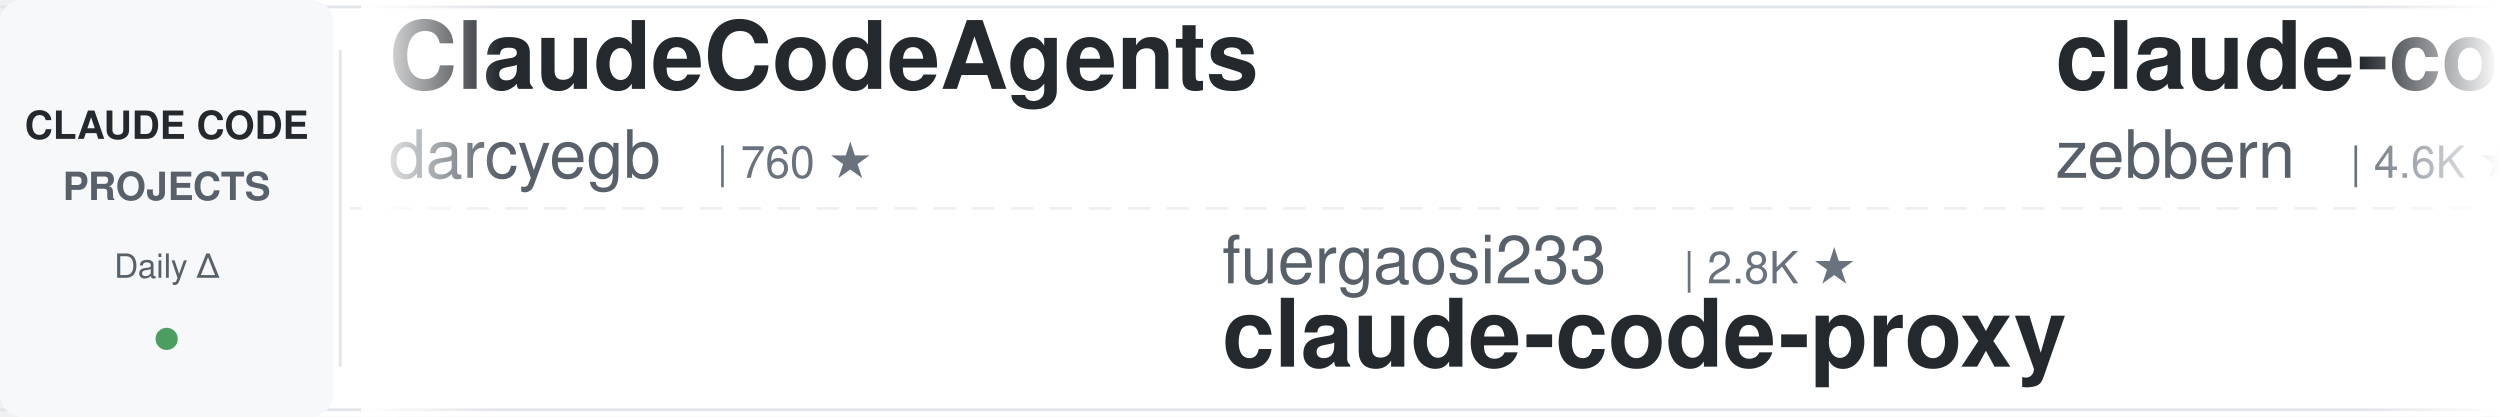
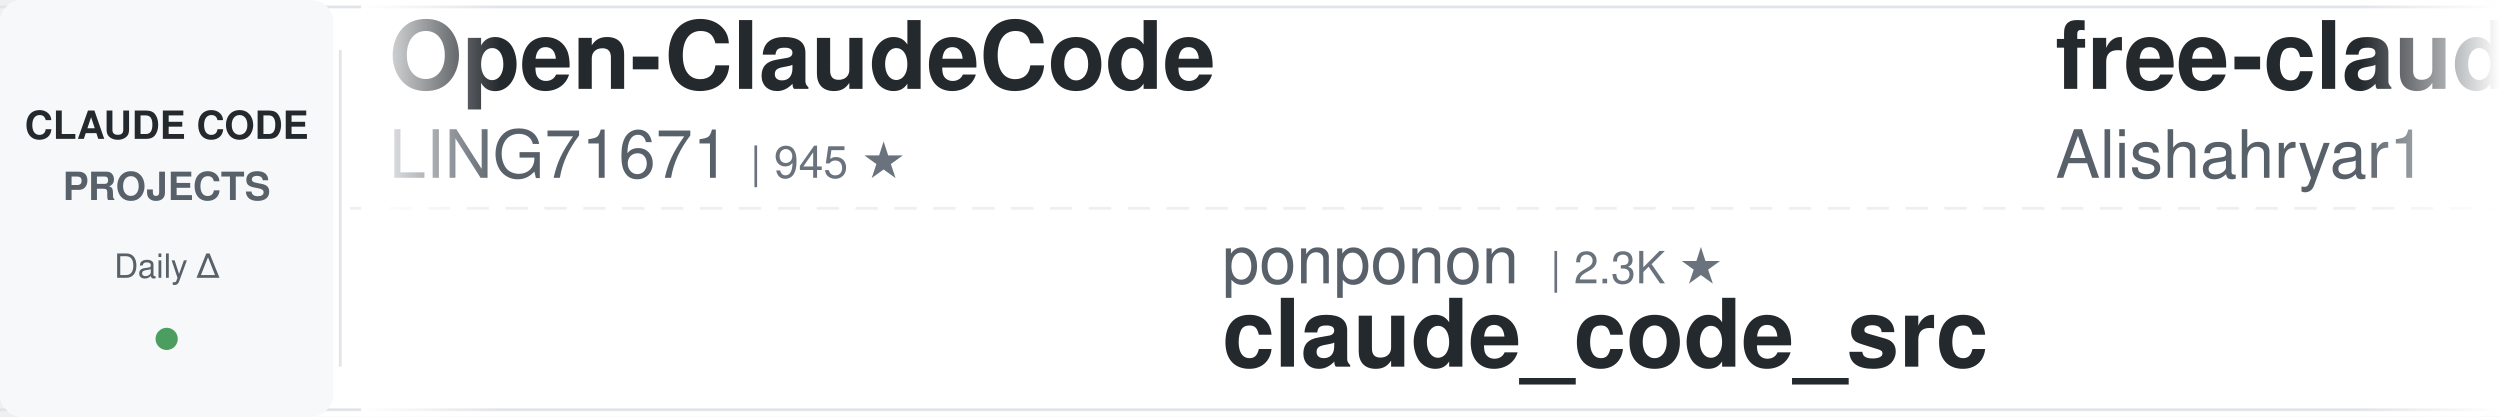
<svg xmlns="http://www.w3.org/2000/svg" width="900" height="150">
  <defs>
    <linearGradient id="leftFade" x1="0%" y1="0%" x2="100%" y2="0%">
      <stop offset="0%" style="stop-color:#ffffff;stop-opacity:1" />
      <stop offset="100%" style="stop-color:#ffffff;stop-opacity:0" />
    </linearGradient>
    <linearGradient id="rightFade" x1="0%" y1="0%" x2="100%" y2="0%">
      <stop offset="0%" style="stop-color:#ffffff;stop-opacity:0" />
      <stop offset="100%" style="stop-color:#ffffff;stop-opacity:1" />
    </linearGradient>
  </defs>
  <rect width="900" height="150" fill="#ffffff" rx="8" />
  <rect x="0" y="2" width="900" height="1" fill="#e1e4e8" />
  <rect x="0" y="147" width="900" height="1" fill="#e1e4e8" />
  <line x1="0" y1="75" x2="900" y2="75" stroke="#e1e4e8" stroke-width="1" stroke-dasharray="8 6" opacity="0.6" />
  <rect x="0" y="0" width="120" height="150" fill="#f6f8fa" rx="8" />
  <text x="60" y="50" font-family="-apple-system, BlinkMacSystemFont, 'Segoe UI', Helvetica, Arial, sans-serif" font-size="14" font-weight="600" fill="#24292e" text-anchor="middle">CLAUDE CODE</text>
  <text x="60" y="72" font-family="-apple-system, BlinkMacSystemFont, 'Segoe UI', Helvetica, Arial, sans-serif" font-size="14" font-weight="600" fill="#586069" text-anchor="middle">PROJECTS</text>
  <text x="60" y="100" font-family="-apple-system, BlinkMacSystemFont, 'Segoe UI', Helvetica, Arial, sans-serif" font-size="12" font-weight="500" fill="#586069" text-anchor="middle">Daily Δ</text>
  <circle cx="60" cy="122" r="4" fill="#22863a" opacity="0.8" />
  <rect x="122" y="18" width="1" height="114" fill="#e1e4e8" />
  <clipPath id="tickerClip">
    <rect x="130" y="0" width="770" height="150" />
  </clipPath>
  <g clip-path="url(#tickerClip)">
    <g id="tickerItems">
      <animateTransform attributeName="transform" attributeType="XML" type="translate" from="0 0" to="-3000 0" dur="54s" repeatCount="indefinite" />
      <g transform="translate(0, 0)">
-         <text x="140" y="32" font-family="-apple-system, BlinkMacSystemFont, 'Segoe UI', Helvetica, Arial, sans-serif" font-size="34" font-weight="600" fill="#24292e">ClaudeCodeAgents</text>
-         <text x="140" y="64" font-family="-apple-system, BlinkMacSystemFont, 'Segoe UI', Helvetica, Arial, sans-serif" font-size="24" font-weight="400" fill="#586069">darcyegb</text>
-         <text x="258" y="64" font-family="-apple-system, BlinkMacSystemFont, 'Segoe UI', Helvetica, Arial, sans-serif" font-size="16" font-weight="500" fill="#6a737d">| 760 ★</text>
+         <text x="140" y="32" font-family="-apple-system, BlinkMacSystemFont, 'Segoe UI', Helvetica, Arial, sans-serif" font-size="34" font-weight="600" fill="#24292e">Open-ClaudeCode</text>
+         <text x="140" y="64" font-family="-apple-system, BlinkMacSystemFont, 'Segoe UI', Helvetica, Arial, sans-serif" font-size="24" font-weight="400" fill="#586069">LING71671</text>
+         <text x="270" y="64" font-family="-apple-system, BlinkMacSystemFont, 'Segoe UI', Helvetica, Arial, sans-serif" font-size="16" font-weight="500" fill="#6a737d">| 945 ★</text>
      </g>
      <g transform="translate(300, 0)">
-         <text x="140" y="102" font-family="-apple-system, BlinkMacSystemFont, 'Segoe UI', Helvetica, Arial, sans-serif" font-size="24" font-weight="400" fill="#586069">fuergaosi233</text>
-         <text x="306" y="102" font-family="-apple-system, BlinkMacSystemFont, 'Segoe UI', Helvetica, Arial, sans-serif" font-size="16" font-weight="500" fill="#6a737d">| 2.8K ★</text>
-         <text x="140" y="132" font-family="-apple-system, BlinkMacSystemFont, 'Segoe UI', Helvetica, Arial, sans-serif" font-size="34" font-weight="600" fill="#24292e">claude-code-proxy</text>
+         <text x="140" y="102" font-family="-apple-system, BlinkMacSystemFont, 'Segoe UI', Helvetica, Arial, sans-serif" font-size="24" font-weight="400" fill="#586069">ponponon</text>
+         <text x="258" y="102" font-family="-apple-system, BlinkMacSystemFont, 'Segoe UI', Helvetica, Arial, sans-serif" font-size="16" font-weight="500" fill="#6a737d">| 2.3K ★</text>
+         <text x="140" y="132" font-family="-apple-system, BlinkMacSystemFont, 'Segoe UI', Helvetica, Arial, sans-serif" font-size="34" font-weight="600" fill="#24292e">claude_code_src</text>
      </g>
      <g transform="translate(600, 0)">
-         <text x="140" y="32" font-family="-apple-system, BlinkMacSystemFont, 'Segoe UI', Helvetica, Arial, sans-serif" font-size="34" font-weight="600" fill="#24292e">claude-code-guide</text>
-         <text x="140" y="64" font-family="-apple-system, BlinkMacSystemFont, 'Segoe UI', Helvetica, Arial, sans-serif" font-size="24" font-weight="400" fill="#586069">zebbern</text>
-         <text x="246" y="64" font-family="-apple-system, BlinkMacSystemFont, 'Segoe UI', Helvetica, Arial, sans-serif" font-size="16" font-weight="500" fill="#6a737d">| 4.6K ★</text>
+         <text x="140" y="32" font-family="-apple-system, BlinkMacSystemFont, 'Segoe UI', Helvetica, Arial, sans-serif" font-size="34" font-weight="600" fill="#24292e">free-claude-code</text>
+         <text x="140" y="64" font-family="-apple-system, BlinkMacSystemFont, 'Segoe UI', Helvetica, Arial, sans-serif" font-size="24" font-weight="400" fill="#586069">Alishahryar1</text>
+         <text x="306" y="64" font-family="-apple-system, BlinkMacSystemFont, 'Segoe UI', Helvetica, Arial, sans-serif" font-size="16" font-weight="500" fill="#6a737d">| 46.3K ★</text>
      </g>
      <g transform="translate(900, 0)">
-         <text x="140" y="102" font-family="-apple-system, BlinkMacSystemFont, 'Segoe UI', Helvetica, Arial, sans-serif" font-size="24" font-weight="400" fill="#586069">ding113</text>
-         <text x="246" y="102" font-family="-apple-system, BlinkMacSystemFont, 'Segoe UI', Helvetica, Arial, sans-serif" font-size="16" font-weight="500" fill="#6a737d">| 3.3K ★</text>
-         <text x="140" y="132" font-family="-apple-system, BlinkMacSystemFont, 'Segoe UI', Helvetica, Arial, sans-serif" font-size="34" font-weight="600" fill="#24292e">claude-code-hub</text>
+         <text x="140" y="102" font-family="-apple-system, BlinkMacSystemFont, 'Segoe UI', Helvetica, Arial, sans-serif" font-size="24" font-weight="400" fill="#586069">oboard</text>
+         <text x="234" y="102" font-family="-apple-system, BlinkMacSystemFont, 'Segoe UI', Helvetica, Arial, sans-serif" font-size="16" font-weight="500" fill="#6a737d">| 3.3K ★</text>
+         <text x="140" y="132" font-family="-apple-system, BlinkMacSystemFont, 'Segoe UI', Helvetica, Arial, sans-serif" font-size="34" font-weight="600" fill="#24292e">claude-code-rev</text>
      </g>
      <g transform="translate(1200, 0)">
-         <text x="140" y="32" font-family="-apple-system, BlinkMacSystemFont, 'Segoe UI', Helvetica, Arial, sans-serif" font-size="34" font-weight="600" fill="#24292e">my-claude-code-setup</text>
-         <text x="140" y="64" font-family="-apple-system, BlinkMacSystemFont, 'Segoe UI', Helvetica, Arial, sans-serif" font-size="24" font-weight="400" fill="#586069">centminmod</text>
-         <text x="282" y="64" font-family="-apple-system, BlinkMacSystemFont, 'Segoe UI', Helvetica, Arial, sans-serif" font-size="16" font-weight="500" fill="#6a737d">| 2.6K ★</text>
+         <text x="140" y="32" font-family="-apple-system, BlinkMacSystemFont, 'Segoe UI', Helvetica, Arial, sans-serif" font-size="34" font-weight="600" fill="#24292e">claude-code-cli</text>
+         <text x="140" y="64" font-family="-apple-system, BlinkMacSystemFont, 'Segoe UI', Helvetica, Arial, sans-serif" font-size="24" font-weight="400" fill="#586069">huangserva</text>
+         <text x="282" y="64" font-family="-apple-system, BlinkMacSystemFont, 'Segoe UI', Helvetica, Arial, sans-serif" font-size="16" font-weight="500" fill="#6a737d">| 622 ★</text>
      </g>
      <g transform="translate(1500, 0)">
-         <text x="140" y="102" font-family="-apple-system, BlinkMacSystemFont, 'Segoe UI', Helvetica, Arial, sans-serif" font-size="24" font-weight="400" fill="#586069">Windy3f3f3f3f</text>
-         <text x="318" y="102" font-family="-apple-system, BlinkMacSystemFont, 'Segoe UI', Helvetica, Arial, sans-serif" font-size="16" font-weight="500" fill="#6a737d">| 2.6K ★</text>
-         <text x="140" y="132" font-family="-apple-system, BlinkMacSystemFont, 'Segoe UI', Helvetica, Arial, sans-serif" font-size="34" font-weight="600" fill="#24292e">claude-code-from-scratch</text>
+         <text x="140" y="102" font-family="-apple-system, BlinkMacSystemFont, 'Segoe UI', Helvetica, Arial, sans-serif" font-size="24" font-weight="400" fill="#586069">WorldFlowAI</text>
+         <text x="294" y="102" font-family="-apple-system, BlinkMacSystemFont, 'Segoe UI', Helvetica, Arial, sans-serif" font-size="16" font-weight="500" fill="#6a737d">| 1.4K ★</text>
+         <text x="140" y="132" font-family="-apple-system, BlinkMacSystemFont, 'Segoe UI', Helvetica, Arial, sans-serif" font-size="34" font-weight="600" fill="#24292e">everything-claude-code</text>
      </g>
      <g transform="translate(1800, 0)">
+         <text x="140" y="32" font-family="-apple-system, BlinkMacSystemFont, 'Segoe UI', Helvetica, Arial, sans-serif" font-size="34" font-weight="600" fill="#24292e">edmunds-claude-code</text>
+         <text x="140" y="64" font-family="-apple-system, BlinkMacSystemFont, 'Segoe UI', Helvetica, Arial, sans-serif" font-size="24" font-weight="400" fill="#586069">edmund-io</text>
+         <text x="270" y="64" font-family="-apple-system, BlinkMacSystemFont, 'Segoe UI', Helvetica, Arial, sans-serif" font-size="16" font-weight="500" fill="#6a737d">| 1.5K ★</text>
+       </g>
+       <g transform="translate(2100, 0)">
+         <text x="140" y="102" font-family="-apple-system, BlinkMacSystemFont, 'Segoe UI', Helvetica, Arial, sans-serif" font-size="24" font-weight="400" fill="#586069">Cranot</text>
+         <text x="234" y="102" font-family="-apple-system, BlinkMacSystemFont, 'Segoe UI', Helvetica, Arial, sans-serif" font-size="16" font-weight="500" fill="#6a737d">| 2.9K ★</text>
+         <text x="140" y="132" font-family="-apple-system, BlinkMacSystemFont, 'Segoe UI', Helvetica, Arial, sans-serif" font-size="34" font-weight="600" fill="#24292e">claude-code-guide</text>
+       </g>
+       <g transform="translate(2400, 0)">
        <text x="140" y="32" font-family="-apple-system, BlinkMacSystemFont, 'Segoe UI', Helvetica, Arial, sans-serif" font-size="34" font-weight="600" fill="#24292e">sc-claude-code-files</text>
        <text x="140" y="64" font-family="-apple-system, BlinkMacSystemFont, 'Segoe UI', Helvetica, Arial, sans-serif" font-size="24" font-weight="400" fill="#586069">https-deeplearning-ai</text>
        <text x="414" y="64" font-family="-apple-system, BlinkMacSystemFont, 'Segoe UI', Helvetica, Arial, sans-serif" font-size="16" font-weight="500" fill="#6a737d">| 544 ★</text>
      </g>
-       <g transform="translate(2100, 0)">
-         <text x="140" y="102" font-family="-apple-system, BlinkMacSystemFont, 'Segoe UI', Helvetica, Arial, sans-serif" font-size="24" font-weight="400" fill="#586069">huangserva</text>
-         <text x="282" y="102" font-family="-apple-system, BlinkMacSystemFont, 'Segoe UI', Helvetica, Arial, sans-serif" font-size="16" font-weight="500" fill="#6a737d">| 621 ★</text>
-         <text x="140" y="132" font-family="-apple-system, BlinkMacSystemFont, 'Segoe UI', Helvetica, Arial, sans-serif" font-size="34" font-weight="600" fill="#24292e">claude-code-cli</text>
-       </g>
-       <g transform="translate(2400, 0)">
-         <text x="140" y="32" font-family="-apple-system, BlinkMacSystemFont, 'Segoe UI', Helvetica, Arial, sans-serif" font-size="34" font-weight="600" fill="#24292e">claude-code-my-workflow</text>
-         <text x="140" y="64" font-family="-apple-system, BlinkMacSystemFont, 'Segoe UI', Helvetica, Arial, sans-serif" font-size="24" font-weight="400" fill="#586069">pedrohcgs</text>
-         <text x="270" y="64" font-family="-apple-system, BlinkMacSystemFont, 'Segoe UI', Helvetica, Arial, sans-serif" font-size="16" font-weight="500" fill="#6a737d">| 1.5K ★</text>
-       </g>
      <g transform="translate(2700, 0)">
-         <text x="140" y="102" font-family="-apple-system, BlinkMacSystemFont, 'Segoe UI', Helvetica, Arial, sans-serif" font-size="24" font-weight="400" fill="#586069">WorldFlowAI</text>
-         <text x="294" y="102" font-family="-apple-system, BlinkMacSystemFont, 'Segoe UI', Helvetica, Arial, sans-serif" font-size="16" font-weight="500" fill="#6a737d">| 1.4K ★</text>
-         <text x="140" y="132" font-family="-apple-system, BlinkMacSystemFont, 'Segoe UI', Helvetica, Arial, sans-serif" font-size="34" font-weight="600" fill="#24292e">everything-claude-code</text>
+         <text x="140" y="102" font-family="-apple-system, BlinkMacSystemFont, 'Segoe UI', Helvetica, Arial, sans-serif" font-size="24" font-weight="400" fill="#586069">liuup</text>
+         <text x="222" y="102" font-family="-apple-system, BlinkMacSystemFont, 'Segoe UI', Helvetica, Arial, sans-serif" font-size="16" font-weight="500" fill="#6a737d">| 3.8K ★</text>
+         <text x="140" y="132" font-family="-apple-system, BlinkMacSystemFont, 'Segoe UI', Helvetica, Arial, sans-serif" font-size="34" font-weight="600" fill="#24292e">claude-code-analysis</text>
      </g>
      <g transform="translate(3000, 0)">
-         <text x="140" y="32" font-family="-apple-system, BlinkMacSystemFont, 'Segoe UI', Helvetica, Arial, sans-serif" font-size="34" font-weight="600" fill="#24292e">ClaudeCodeAgents</text>
-         <text x="140" y="64" font-family="-apple-system, BlinkMacSystemFont, 'Segoe UI', Helvetica, Arial, sans-serif" font-size="24" font-weight="400" fill="#586069">darcyegb</text>
-         <text x="258" y="64" font-family="-apple-system, BlinkMacSystemFont, 'Segoe UI', Helvetica, Arial, sans-serif" font-size="16" font-weight="500" fill="#6a737d">| 760 ★</text>
+         <text x="140" y="32" font-family="-apple-system, BlinkMacSystemFont, 'Segoe UI', Helvetica, Arial, sans-serif" font-size="34" font-weight="600" fill="#24292e">Open-ClaudeCode</text>
+         <text x="140" y="64" font-family="-apple-system, BlinkMacSystemFont, 'Segoe UI', Helvetica, Arial, sans-serif" font-size="24" font-weight="400" fill="#586069">LING71671</text>
+         <text x="270" y="64" font-family="-apple-system, BlinkMacSystemFont, 'Segoe UI', Helvetica, Arial, sans-serif" font-size="16" font-weight="500" fill="#6a737d">| 945 ★</text>
      </g>
      <g transform="translate(3300, 0)">
-         <text x="140" y="102" font-family="-apple-system, BlinkMacSystemFont, 'Segoe UI', Helvetica, Arial, sans-serif" font-size="24" font-weight="400" fill="#586069">fuergaosi233</text>
-         <text x="306" y="102" font-family="-apple-system, BlinkMacSystemFont, 'Segoe UI', Helvetica, Arial, sans-serif" font-size="16" font-weight="500" fill="#6a737d">| 2.8K ★</text>
-         <text x="140" y="132" font-family="-apple-system, BlinkMacSystemFont, 'Segoe UI', Helvetica, Arial, sans-serif" font-size="34" font-weight="600" fill="#24292e">claude-code-proxy</text>
+         <text x="140" y="102" font-family="-apple-system, BlinkMacSystemFont, 'Segoe UI', Helvetica, Arial, sans-serif" font-size="24" font-weight="400" fill="#586069">ponponon</text>
+         <text x="258" y="102" font-family="-apple-system, BlinkMacSystemFont, 'Segoe UI', Helvetica, Arial, sans-serif" font-size="16" font-weight="500" fill="#6a737d">| 2.3K ★</text>
+         <text x="140" y="132" font-family="-apple-system, BlinkMacSystemFont, 'Segoe UI', Helvetica, Arial, sans-serif" font-size="34" font-weight="600" fill="#24292e">claude_code_src</text>
      </g>
      <g transform="translate(3600, 0)">
-         <text x="140" y="32" font-family="-apple-system, BlinkMacSystemFont, 'Segoe UI', Helvetica, Arial, sans-serif" font-size="34" font-weight="600" fill="#24292e">claude-code-guide</text>
-         <text x="140" y="64" font-family="-apple-system, BlinkMacSystemFont, 'Segoe UI', Helvetica, Arial, sans-serif" font-size="24" font-weight="400" fill="#586069">zebbern</text>
-         <text x="246" y="64" font-family="-apple-system, BlinkMacSystemFont, 'Segoe UI', Helvetica, Arial, sans-serif" font-size="16" font-weight="500" fill="#6a737d">| 4.6K ★</text>
+         <text x="140" y="32" font-family="-apple-system, BlinkMacSystemFont, 'Segoe UI', Helvetica, Arial, sans-serif" font-size="34" font-weight="600" fill="#24292e">free-claude-code</text>
+         <text x="140" y="64" font-family="-apple-system, BlinkMacSystemFont, 'Segoe UI', Helvetica, Arial, sans-serif" font-size="24" font-weight="400" fill="#586069">Alishahryar1</text>
+         <text x="306" y="64" font-family="-apple-system, BlinkMacSystemFont, 'Segoe UI', Helvetica, Arial, sans-serif" font-size="16" font-weight="500" fill="#6a737d">| 46.3K ★</text>
      </g>
      <g transform="translate(3900, 0)">
-         <text x="140" y="102" font-family="-apple-system, BlinkMacSystemFont, 'Segoe UI', Helvetica, Arial, sans-serif" font-size="24" font-weight="400" fill="#586069">ding113</text>
-         <text x="246" y="102" font-family="-apple-system, BlinkMacSystemFont, 'Segoe UI', Helvetica, Arial, sans-serif" font-size="16" font-weight="500" fill="#6a737d">| 3.3K ★</text>
-         <text x="140" y="132" font-family="-apple-system, BlinkMacSystemFont, 'Segoe UI', Helvetica, Arial, sans-serif" font-size="34" font-weight="600" fill="#24292e">claude-code-hub</text>
+         <text x="140" y="102" font-family="-apple-system, BlinkMacSystemFont, 'Segoe UI', Helvetica, Arial, sans-serif" font-size="24" font-weight="400" fill="#586069">oboard</text>
+         <text x="234" y="102" font-family="-apple-system, BlinkMacSystemFont, 'Segoe UI', Helvetica, Arial, sans-serif" font-size="16" font-weight="500" fill="#6a737d">| 3.3K ★</text>
+         <text x="140" y="132" font-family="-apple-system, BlinkMacSystemFont, 'Segoe UI', Helvetica, Arial, sans-serif" font-size="34" font-weight="600" fill="#24292e">claude-code-rev</text>
      </g>
    </g>
  </g>
  <rect x="130" y="0" width="50" height="150" fill="url(#leftFade)" />
  <rect x="850" y="0" width="50" height="150" fill="url(#rightFade)" />
</svg>
